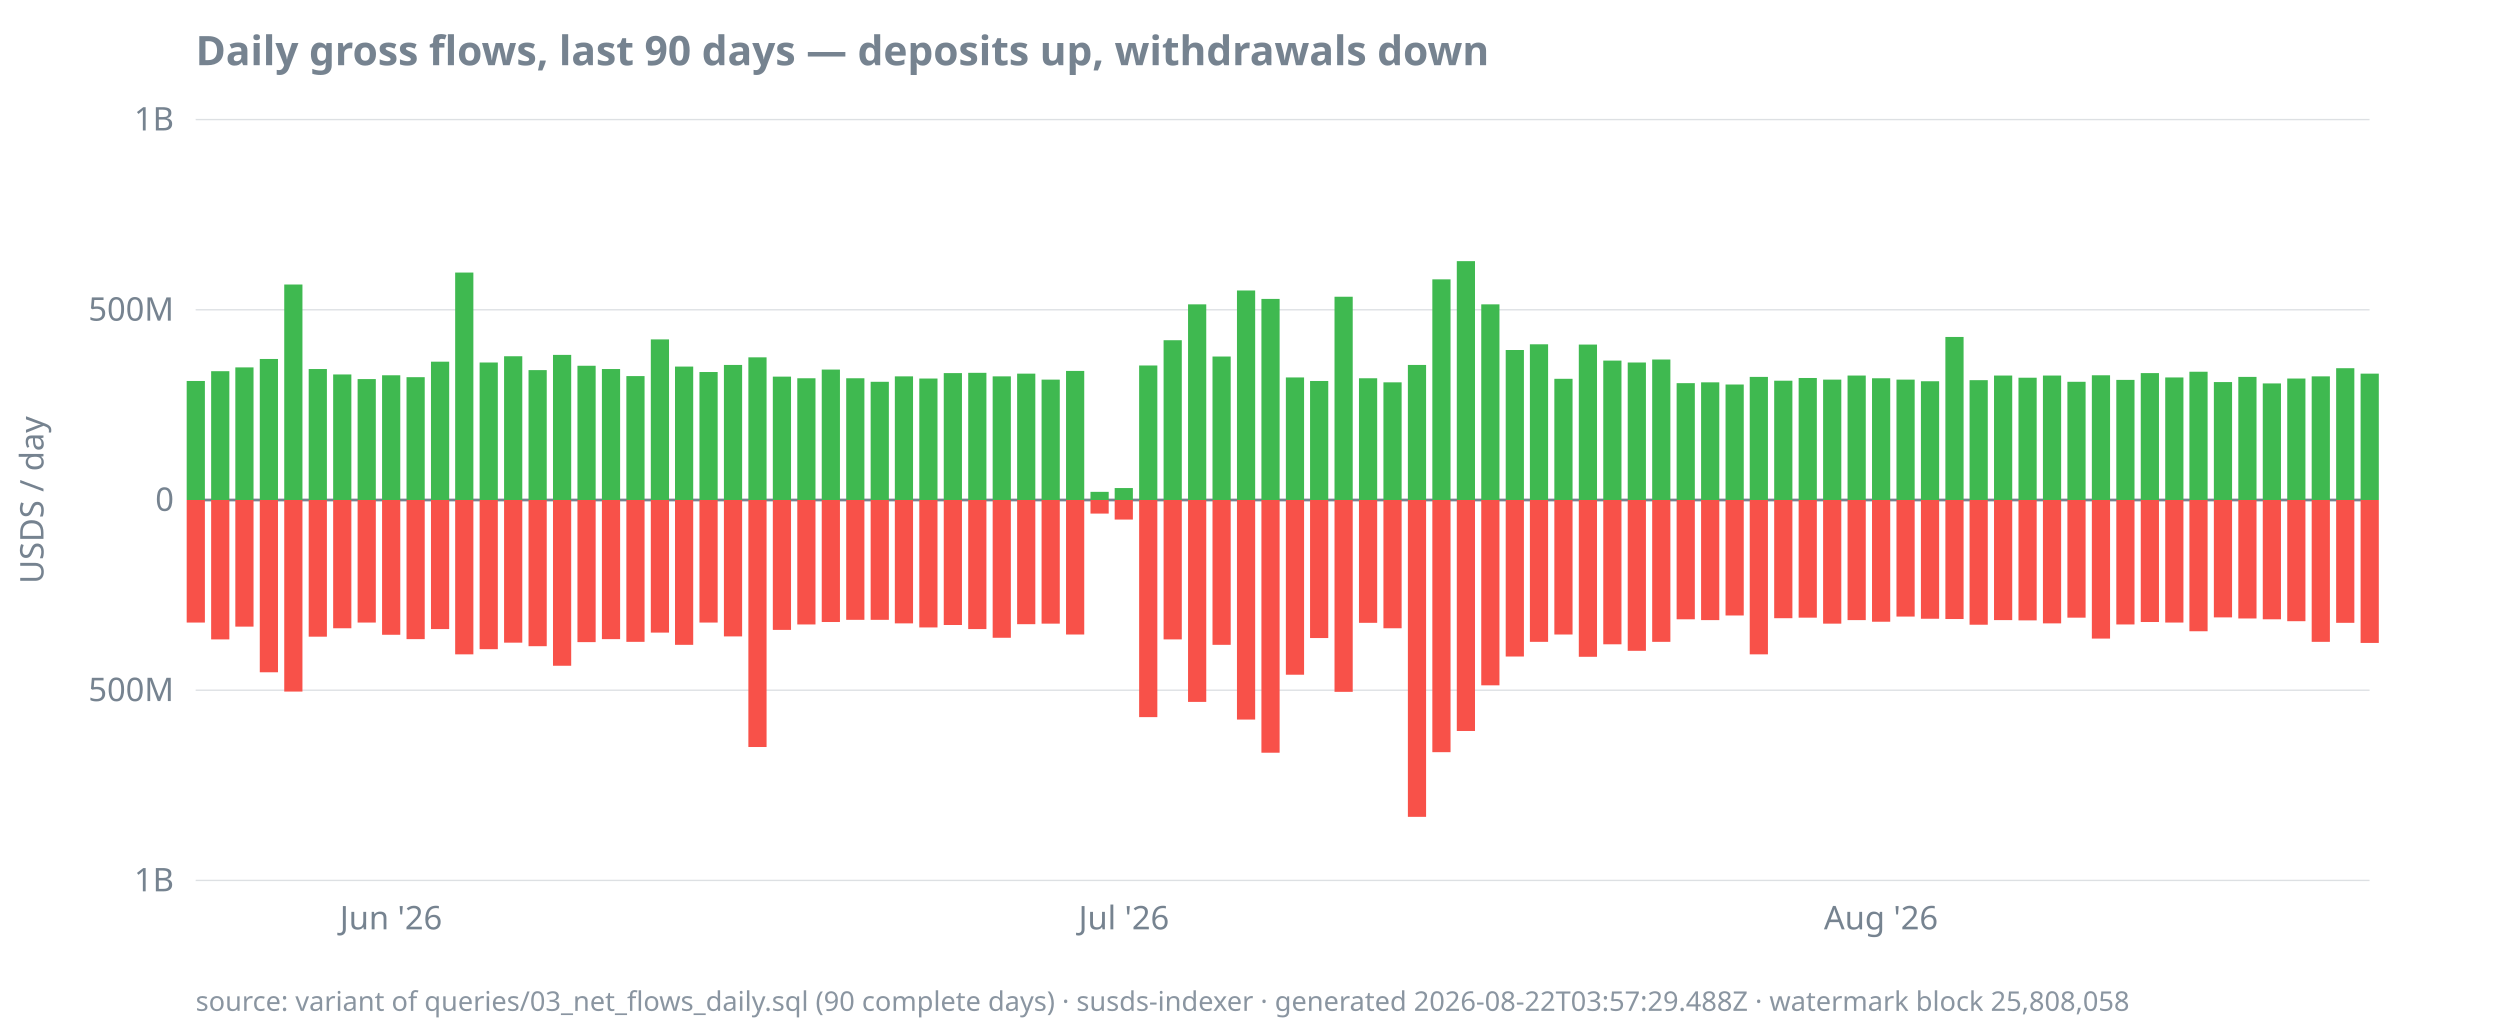
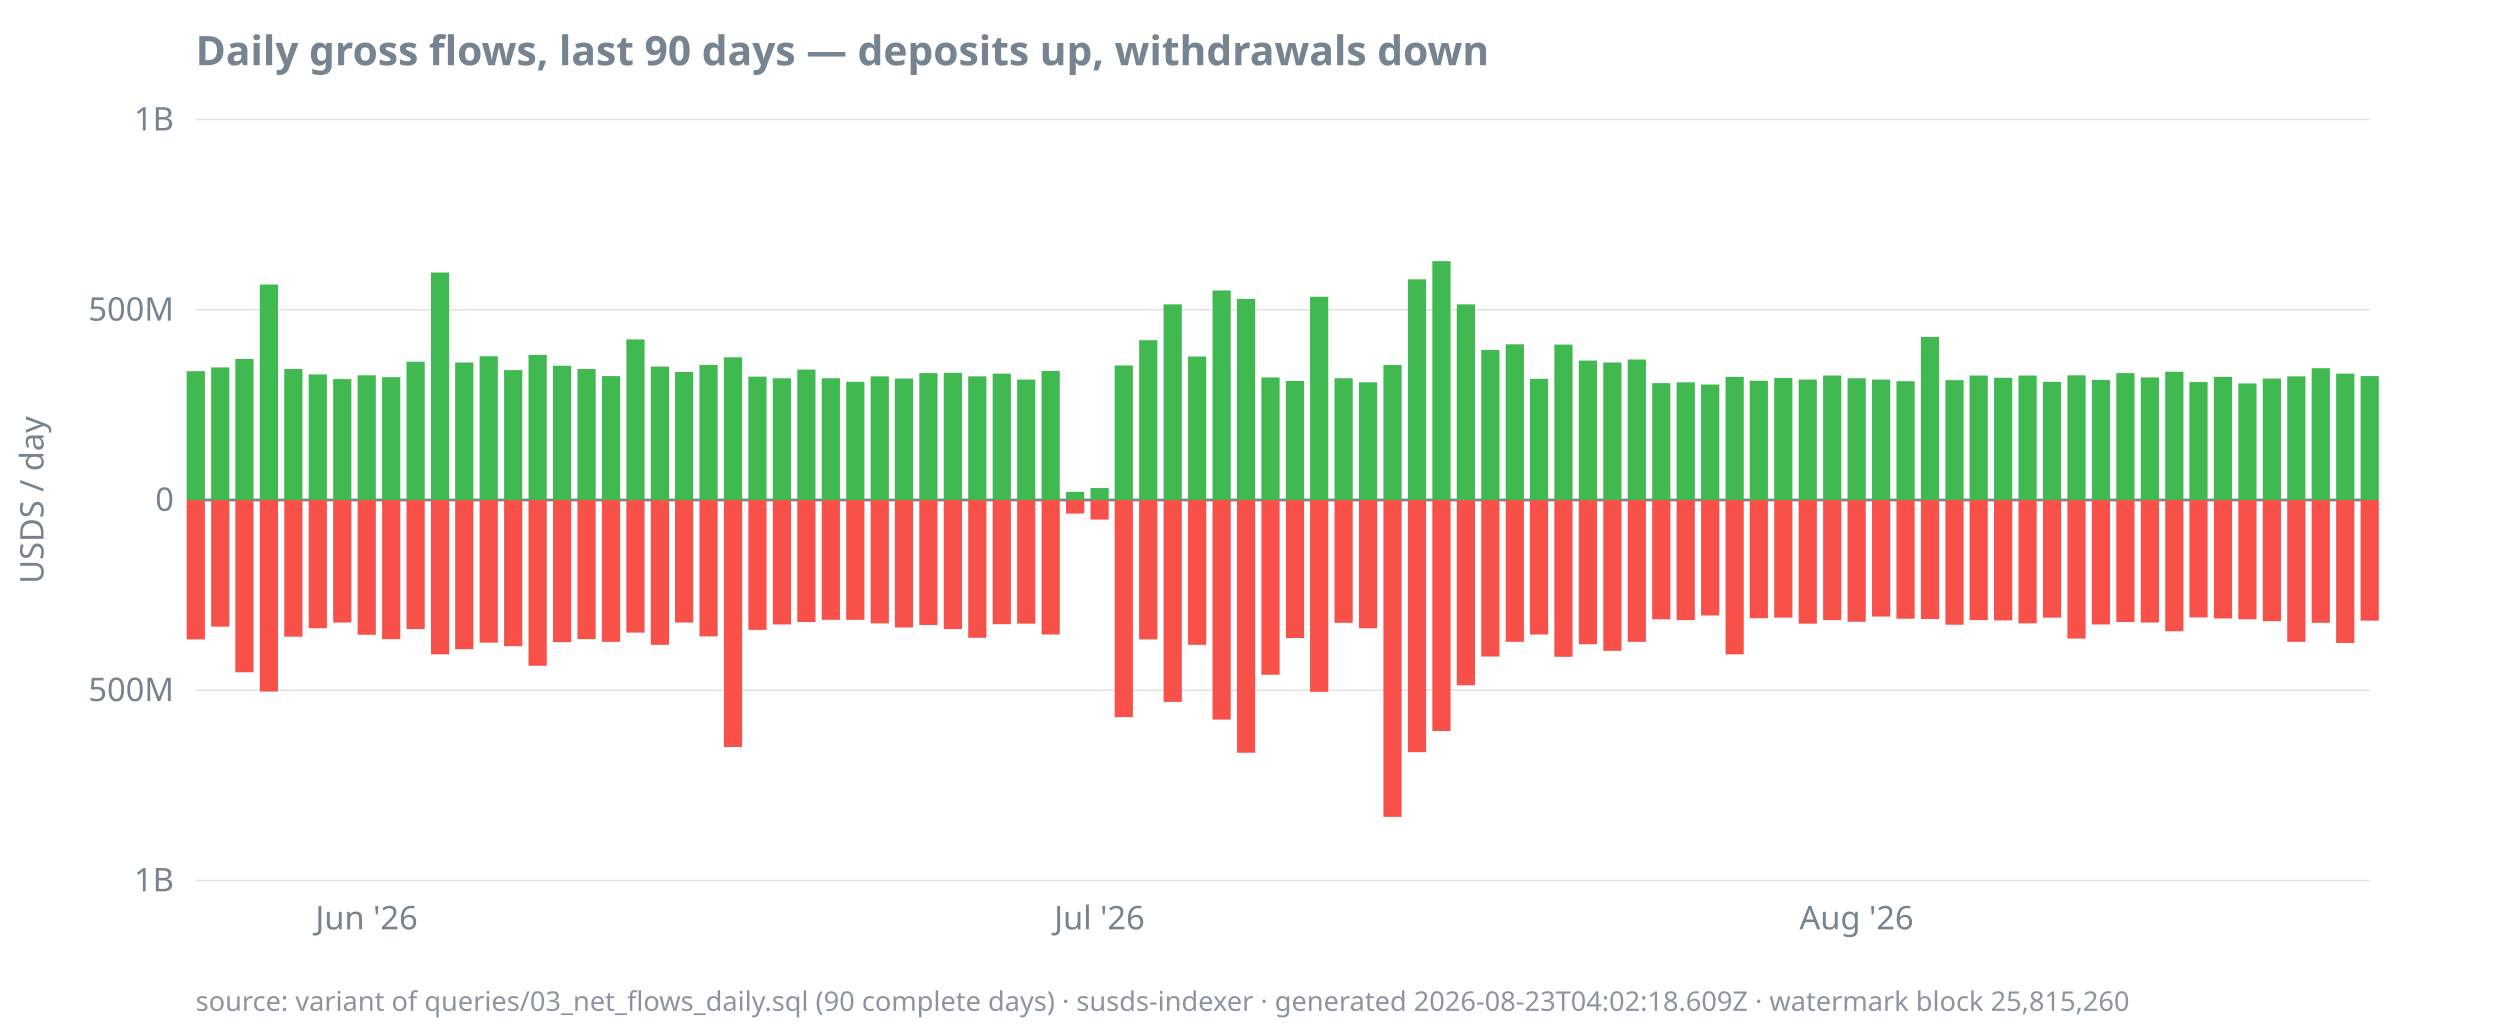
<svg xmlns="http://www.w3.org/2000/svg" width="920" height="380" viewBox="0 0 920 380">
  <style>
  text { font-family: ui-sans-serif, system-ui, sans-serif; font-size: 12px; fill: #768390; }
  .title { font-size: 15px; font-weight: 600; fill: #768390; }
  .footer { font-size: 10px; fill: #768390; opacity: 0.85; }
  .axis { stroke: #768390; stroke-width: 1; }
  .grid { stroke: #768390; stroke-width: 0.5; opacity: 0.25; }
  .line { stroke: #4493f8; stroke-width: 1.8; fill: none; }
  .pos { fill: #3fb950; }
  .neg { fill: #f85149; }
  @media (prefers-color-scheme: dark) {
    text, .title, .footer { fill: #9198a1; }
  }
</style>
  <text class="title" x="72" y="24">Daily gross flows, last 90 days — deposits up, withdrawals down</text>
  <text transform="rotate(-90)" x="-184" y="16" text-anchor="middle">USDS / day</text>
  <line class="grid" x1="72" x2="872" y1="324.0" y2="324.0" />
  <line class="grid" x1="72" x2="872" y1="254.0" y2="254.0" />
  <line class="grid" x1="72" x2="872" y1="184.0" y2="184.0" />
  <line class="grid" x1="72" x2="872" y1="114.0" y2="114.0" />
  <line class="grid" x1="72" x2="872" y1="44.0" y2="44.0" />
  <line class="axis" x1="72" x2="872" y1="184.0" y2="184.0" />
  <text x="64" y="328.0" text-anchor="end">1B</text>
  <text x="64" y="258.0" text-anchor="end">500M</text>
  <text x="64" y="188.0" text-anchor="end">0</text>
  <text x="64" y="118.0" text-anchor="end">500M</text>
  <text x="64" y="48.0" text-anchor="end">1B</text>
-   <text x="143.9" y="342" text-anchor="middle">Jun '26</text>
-   <text x="413.6" y="342" text-anchor="middle">Jul '26</text>
-   <text x="692.2" y="342" text-anchor="middle">Aug '26</text>
-   <rect class="pos" x="68.7" y="140.2" width="6.7" height="43.8" />
-   <rect class="neg" x="68.7" y="184.0" width="6.7" height="45.1" />
-   <rect class="pos" x="77.7" y="136.6" width="6.7" height="47.4" />
-   <rect class="neg" x="77.7" y="184.0" width="6.7" height="51.3" />
-   <rect class="pos" x="86.6" y="135.2" width="6.7" height="48.8" />
-   <rect class="neg" x="86.6" y="184.0" width="6.7" height="46.6" />
-   <rect class="pos" x="95.6" y="132.1" width="6.7" height="51.9" />
-   <rect class="neg" x="95.6" y="184.0" width="6.7" height="63.4" />
-   <rect class="pos" x="104.6" y="104.7" width="6.7" height="79.3" />
-   <rect class="neg" x="104.6" y="184.0" width="6.7" height="70.5" />
-   <rect class="pos" x="113.6" y="135.8" width="6.7" height="48.2" />
-   <rect class="neg" x="113.6" y="184.0" width="6.7" height="50.3" />
-   <rect class="pos" x="122.6" y="137.8" width="6.7" height="46.2" />
-   <rect class="neg" x="122.6" y="184.0" width="6.7" height="47.2" />
-   <rect class="pos" x="131.6" y="139.5" width="6.7" height="44.5" />
-   <rect class="neg" x="131.6" y="184.0" width="6.7" height="45.1" />
-   <rect class="pos" x="140.6" y="138.1" width="6.7" height="45.9" />
-   <rect class="neg" x="140.6" y="184.0" width="6.7" height="49.6" />
-   <rect class="pos" x="149.6" y="138.8" width="6.7" height="45.2" />
-   <rect class="neg" x="149.6" y="184.0" width="6.7" height="51.2" />
-   <rect class="pos" x="158.6" y="133.1" width="6.7" height="50.9" />
-   <rect class="neg" x="158.6" y="184.0" width="6.7" height="47.5" />
-   <rect class="pos" x="167.5" y="100.3" width="6.7" height="83.7" />
-   <rect class="neg" x="167.5" y="184.0" width="6.7" height="56.8" />
-   <rect class="pos" x="176.5" y="133.4" width="6.7" height="50.6" />
-   <rect class="neg" x="176.5" y="184.0" width="6.7" height="54.9" />
-   <rect class="pos" x="185.5" y="131.1" width="6.7" height="52.9" />
-   <rect class="neg" x="185.5" y="184.0" width="6.7" height="52.5" />
-   <rect class="pos" x="194.5" y="136.2" width="6.7" height="47.8" />
-   <rect class="neg" x="194.5" y="184.0" width="6.7" height="53.8" />
-   <rect class="pos" x="203.5" y="130.6" width="6.7" height="53.4" />
-   <rect class="neg" x="203.5" y="184.0" width="6.7" height="61.0" />
-   <rect class="pos" x="212.5" y="134.6" width="6.7" height="49.4" />
-   <rect class="neg" x="212.5" y="184.0" width="6.7" height="52.3" />
-   <rect class="pos" x="221.5" y="135.8" width="6.7" height="48.2" />
-   <rect class="neg" x="221.5" y="184.0" width="6.7" height="51.2" />
-   <rect class="pos" x="230.5" y="138.4" width="6.7" height="45.6" />
-   <rect class="neg" x="230.5" y="184.0" width="6.7" height="52.2" />
-   <rect class="pos" x="239.5" y="124.9" width="6.7" height="59.1" />
-   <rect class="neg" x="239.5" y="184.0" width="6.7" height="48.8" />
-   <rect class="pos" x="248.4" y="134.9" width="6.7" height="49.1" />
-   <rect class="neg" x="248.4" y="184.0" width="6.7" height="53.3" />
-   <rect class="pos" x="257.4" y="136.9" width="6.7" height="47.1" />
-   <rect class="neg" x="257.4" y="184.0" width="6.7" height="45.1" />
-   <rect class="pos" x="266.4" y="134.3" width="6.7" height="49.7" />
-   <rect class="neg" x="266.4" y="184.0" width="6.7" height="50.2" />
-   <rect class="pos" x="275.4" y="131.5" width="6.7" height="52.5" />
-   <rect class="neg" x="275.4" y="184.0" width="6.7" height="90.9" />
-   <rect class="pos" x="284.4" y="138.6" width="6.7" height="45.4" />
-   <rect class="neg" x="284.4" y="184.0" width="6.7" height="47.8" />
-   <rect class="pos" x="293.4" y="139.2" width="6.7" height="44.8" />
-   <rect class="neg" x="293.4" y="184.0" width="6.7" height="45.8" />
-   <rect class="pos" x="302.4" y="136.0" width="6.7" height="48.0" />
-   <rect class="neg" x="302.4" y="184.0" width="6.7" height="44.9" />
-   <rect class="pos" x="311.4" y="139.2" width="6.7" height="44.8" />
+   <text x="134.9" y="342" text-anchor="middle">Jun '26</text>
+   <text x="404.6" y="342" text-anchor="middle">Jul '26</text>
+   <text x="683.2" y="342" text-anchor="middle">Aug '26</text>
+   <rect class="pos" x="68.7" y="136.6" width="6.7" height="47.4" />
+   <rect class="neg" x="68.7" y="184.0" width="6.7" height="51.3" />
+   <rect class="pos" x="77.7" y="135.2" width="6.7" height="48.8" />
+   <rect class="neg" x="77.7" y="184.0" width="6.7" height="46.6" />
+   <rect class="pos" x="86.6" y="132.1" width="6.7" height="51.9" />
+   <rect class="neg" x="86.6" y="184.0" width="6.7" height="63.4" />
+   <rect class="pos" x="95.6" y="104.7" width="6.7" height="79.3" />
+   <rect class="neg" x="95.6" y="184.0" width="6.7" height="70.5" />
+   <rect class="pos" x="104.6" y="135.8" width="6.7" height="48.2" />
+   <rect class="neg" x="104.6" y="184.0" width="6.7" height="50.3" />
+   <rect class="pos" x="113.6" y="137.8" width="6.7" height="46.2" />
+   <rect class="neg" x="113.6" y="184.0" width="6.7" height="47.2" />
+   <rect class="pos" x="122.6" y="139.5" width="6.7" height="44.5" />
+   <rect class="neg" x="122.6" y="184.0" width="6.7" height="45.1" />
+   <rect class="pos" x="131.6" y="138.1" width="6.7" height="45.9" />
+   <rect class="neg" x="131.6" y="184.0" width="6.7" height="49.6" />
+   <rect class="pos" x="140.6" y="138.8" width="6.7" height="45.2" />
+   <rect class="neg" x="140.6" y="184.0" width="6.7" height="51.2" />
+   <rect class="pos" x="149.6" y="133.1" width="6.7" height="50.9" />
+   <rect class="neg" x="149.6" y="184.0" width="6.7" height="47.5" />
+   <rect class="pos" x="158.6" y="100.3" width="6.7" height="83.7" />
+   <rect class="neg" x="158.6" y="184.0" width="6.7" height="56.8" />
+   <rect class="pos" x="167.5" y="133.4" width="6.7" height="50.6" />
+   <rect class="neg" x="167.5" y="184.0" width="6.7" height="54.9" />
+   <rect class="pos" x="176.5" y="131.1" width="6.7" height="52.9" />
+   <rect class="neg" x="176.5" y="184.0" width="6.7" height="52.5" />
+   <rect class="pos" x="185.5" y="136.2" width="6.7" height="47.8" />
+   <rect class="neg" x="185.5" y="184.0" width="6.7" height="53.8" />
+   <rect class="pos" x="194.5" y="130.6" width="6.7" height="53.4" />
+   <rect class="neg" x="194.5" y="184.0" width="6.7" height="61.0" />
+   <rect class="pos" x="203.5" y="134.6" width="6.7" height="49.4" />
+   <rect class="neg" x="203.5" y="184.0" width="6.7" height="52.3" />
+   <rect class="pos" x="212.5" y="135.8" width="6.7" height="48.2" />
+   <rect class="neg" x="212.5" y="184.0" width="6.7" height="51.2" />
+   <rect class="pos" x="221.5" y="138.4" width="6.7" height="45.6" />
+   <rect class="neg" x="221.5" y="184.0" width="6.7" height="52.2" />
+   <rect class="pos" x="230.5" y="124.9" width="6.7" height="59.1" />
+   <rect class="neg" x="230.5" y="184.0" width="6.7" height="48.8" />
+   <rect class="pos" x="239.5" y="134.9" width="6.7" height="49.1" />
+   <rect class="neg" x="239.5" y="184.0" width="6.7" height="53.3" />
+   <rect class="pos" x="248.4" y="136.9" width="6.7" height="47.1" />
+   <rect class="neg" x="248.4" y="184.0" width="6.7" height="45.1" />
+   <rect class="pos" x="257.4" y="134.3" width="6.7" height="49.7" />
+   <rect class="neg" x="257.4" y="184.0" width="6.7" height="50.2" />
+   <rect class="pos" x="266.4" y="131.5" width="6.7" height="52.5" />
+   <rect class="neg" x="266.4" y="184.0" width="6.7" height="90.9" />
+   <rect class="pos" x="275.4" y="138.6" width="6.7" height="45.4" />
+   <rect class="neg" x="275.4" y="184.0" width="6.7" height="47.8" />
+   <rect class="pos" x="284.4" y="139.2" width="6.7" height="44.8" />
+   <rect class="neg" x="284.4" y="184.0" width="6.7" height="45.8" />
+   <rect class="pos" x="293.4" y="136.0" width="6.7" height="48.0" />
+   <rect class="neg" x="293.4" y="184.0" width="6.7" height="44.9" />
+   <rect class="pos" x="302.4" y="139.2" width="6.7" height="44.8" />
+   <rect class="neg" x="302.4" y="184.0" width="6.7" height="44.1" />
+   <rect class="pos" x="311.4" y="140.5" width="6.7" height="43.5" />
  <rect class="neg" x="311.4" y="184.0" width="6.7" height="44.1" />
-   <rect class="pos" x="320.4" y="140.5" width="6.7" height="43.5" />
-   <rect class="neg" x="320.4" y="184.0" width="6.7" height="44.1" />
-   <rect class="pos" x="329.3" y="138.5" width="6.7" height="45.5" />
-   <rect class="neg" x="329.3" y="184.0" width="6.7" height="45.4" />
-   <rect class="pos" x="338.3" y="139.3" width="6.7" height="44.7" />
-   <rect class="neg" x="338.3" y="184.0" width="6.7" height="46.9" />
-   <rect class="pos" x="347.3" y="137.3" width="6.7" height="46.7" />
-   <rect class="neg" x="347.3" y="184.0" width="6.7" height="46.0" />
-   <rect class="pos" x="356.3" y="137.2" width="6.7" height="46.8" />
-   <rect class="neg" x="356.3" y="184.0" width="6.7" height="47.5" />
-   <rect class="pos" x="365.3" y="138.5" width="6.7" height="45.5" />
-   <rect class="neg" x="365.3" y="184.0" width="6.7" height="50.7" />
-   <rect class="pos" x="374.3" y="137.5" width="6.7" height="46.5" />
-   <rect class="neg" x="374.3" y="184.0" width="6.7" height="45.7" />
-   <rect class="pos" x="383.3" y="139.7" width="6.7" height="44.3" />
-   <rect class="neg" x="383.3" y="184.0" width="6.7" height="45.5" />
-   <rect class="pos" x="392.3" y="136.5" width="6.7" height="47.5" />
-   <rect class="neg" x="392.3" y="184.0" width="6.7" height="49.5" />
-   <rect class="pos" x="401.3" y="181.0" width="6.7" height="3.0" />
-   <rect class="neg" x="401.3" y="184.0" width="6.7" height="5.0" />
-   <rect class="pos" x="410.2" y="179.6" width="6.7" height="4.4" />
-   <rect class="neg" x="410.2" y="184.0" width="6.7" height="7.2" />
-   <rect class="pos" x="419.2" y="134.5" width="6.7" height="49.5" />
-   <rect class="neg" x="419.2" y="184.0" width="6.7" height="79.9" />
-   <rect class="pos" x="428.2" y="125.2" width="6.7" height="58.8" />
-   <rect class="neg" x="428.2" y="184.0" width="6.7" height="51.3" />
-   <rect class="pos" x="437.2" y="112.0" width="6.7" height="72.0" />
-   <rect class="neg" x="437.2" y="184.0" width="6.7" height="74.3" />
-   <rect class="pos" x="446.2" y="131.2" width="6.7" height="52.8" />
-   <rect class="neg" x="446.2" y="184.0" width="6.7" height="53.3" />
-   <rect class="pos" x="455.2" y="106.9" width="6.7" height="77.1" />
-   <rect class="neg" x="455.2" y="184.0" width="6.7" height="80.8" />
-   <rect class="pos" x="464.2" y="110.0" width="6.7" height="74.0" />
-   <rect class="neg" x="464.2" y="184.0" width="6.7" height="93.0" />
-   <rect class="pos" x="473.2" y="138.9" width="6.7" height="45.1" />
-   <rect class="neg" x="473.2" y="184.0" width="6.7" height="64.3" />
-   <rect class="pos" x="482.1" y="140.2" width="6.7" height="43.8" />
-   <rect class="neg" x="482.1" y="184.0" width="6.7" height="50.8" />
-   <rect class="pos" x="491.1" y="109.2" width="6.7" height="74.8" />
-   <rect class="neg" x="491.1" y="184.0" width="6.7" height="70.6" />
-   <rect class="pos" x="500.1" y="139.2" width="6.7" height="44.8" />
-   <rect class="neg" x="500.1" y="184.0" width="6.7" height="45.2" />
-   <rect class="pos" x="509.1" y="140.7" width="6.7" height="43.3" />
-   <rect class="neg" x="509.1" y="184.0" width="6.7" height="47.2" />
-   <rect class="pos" x="518.1" y="134.3" width="6.7" height="49.7" />
-   <rect class="neg" x="518.1" y="184.0" width="6.7" height="116.6" />
-   <rect class="pos" x="527.1" y="102.8" width="6.7" height="81.2" />
-   <rect class="neg" x="527.1" y="184.0" width="6.7" height="92.8" />
-   <rect class="pos" x="536.1" y="96.1" width="6.7" height="87.9" />
-   <rect class="neg" x="536.1" y="184.0" width="6.7" height="85.0" />
-   <rect class="pos" x="545.1" y="112.0" width="6.7" height="72.0" />
-   <rect class="neg" x="545.1" y="184.0" width="6.7" height="68.2" />
-   <rect class="pos" x="554.1" y="128.8" width="6.7" height="55.2" />
-   <rect class="neg" x="554.1" y="184.0" width="6.7" height="57.6" />
-   <rect class="pos" x="563.0" y="126.7" width="6.7" height="57.3" />
-   <rect class="neg" x="563.0" y="184.0" width="6.7" height="52.2" />
-   <rect class="pos" x="572.0" y="139.4" width="6.7" height="44.6" />
-   <rect class="neg" x="572.0" y="184.0" width="6.7" height="49.5" />
-   <rect class="pos" x="581.0" y="126.8" width="6.7" height="57.2" />
-   <rect class="neg" x="581.0" y="184.0" width="6.7" height="57.7" />
-   <rect class="pos" x="590.0" y="132.7" width="6.7" height="51.3" />
-   <rect class="neg" x="590.0" y="184.0" width="6.7" height="53.1" />
-   <rect class="pos" x="599.0" y="133.4" width="6.7" height="50.6" />
-   <rect class="neg" x="599.0" y="184.0" width="6.7" height="55.5" />
-   <rect class="pos" x="608.0" y="132.3" width="6.7" height="51.7" />
-   <rect class="neg" x="608.0" y="184.0" width="6.7" height="52.2" />
-   <rect class="pos" x="617.0" y="141.0" width="6.7" height="43.0" />
-   <rect class="neg" x="617.0" y="184.0" width="6.7" height="43.9" />
-   <rect class="pos" x="626.0" y="140.7" width="6.7" height="43.3" />
-   <rect class="neg" x="626.0" y="184.0" width="6.7" height="44.2" />
-   <rect class="pos" x="635.0" y="141.5" width="6.7" height="42.5" />
-   <rect class="neg" x="635.0" y="184.0" width="6.7" height="42.5" />
-   <rect class="pos" x="643.9" y="138.7" width="6.7" height="45.3" />
-   <rect class="neg" x="643.9" y="184.0" width="6.7" height="56.8" />
-   <rect class="pos" x="652.9" y="140.1" width="6.7" height="43.9" />
-   <rect class="neg" x="652.9" y="184.0" width="6.7" height="43.5" />
-   <rect class="pos" x="661.9" y="139.1" width="6.7" height="44.9" />
-   <rect class="neg" x="661.9" y="184.0" width="6.7" height="43.3" />
-   <rect class="pos" x="670.9" y="139.7" width="6.7" height="44.3" />
-   <rect class="neg" x="670.9" y="184.0" width="6.7" height="45.5" />
-   <rect class="pos" x="679.9" y="138.2" width="6.7" height="45.8" />
-   <rect class="neg" x="679.9" y="184.0" width="6.7" height="44.2" />
-   <rect class="pos" x="688.9" y="139.2" width="6.7" height="44.8" />
-   <rect class="neg" x="688.9" y="184.0" width="6.7" height="44.8" />
-   <rect class="pos" x="697.9" y="139.7" width="6.7" height="44.3" />
-   <rect class="neg" x="697.9" y="184.0" width="6.7" height="42.9" />
-   <rect class="pos" x="706.9" y="140.3" width="6.7" height="43.7" />
-   <rect class="neg" x="706.9" y="184.0" width="6.7" height="43.7" />
-   <rect class="pos" x="715.9" y="124.0" width="6.7" height="60.0" />
-   <rect class="neg" x="715.9" y="184.0" width="6.7" height="43.8" />
-   <rect class="pos" x="724.8" y="139.9" width="6.7" height="44.1" />
-   <rect class="neg" x="724.8" y="184.0" width="6.7" height="45.9" />
-   <rect class="pos" x="733.8" y="138.2" width="6.7" height="45.8" />
-   <rect class="neg" x="733.8" y="184.0" width="6.7" height="44.2" />
-   <rect class="pos" x="742.8" y="139.0" width="6.7" height="45.0" />
-   <rect class="neg" x="742.8" y="184.0" width="6.7" height="44.3" />
-   <rect class="pos" x="751.8" y="138.2" width="6.7" height="45.8" />
-   <rect class="neg" x="751.8" y="184.0" width="6.7" height="45.4" />
-   <rect class="pos" x="760.8" y="140.5" width="6.7" height="43.5" />
-   <rect class="neg" x="760.8" y="184.0" width="6.7" height="43.3" />
-   <rect class="pos" x="769.8" y="138.1" width="6.7" height="45.9" />
-   <rect class="neg" x="769.8" y="184.0" width="6.7" height="51.0" />
-   <rect class="pos" x="778.8" y="139.8" width="6.7" height="44.2" />
-   <rect class="neg" x="778.8" y="184.0" width="6.7" height="45.8" />
-   <rect class="pos" x="787.8" y="137.3" width="6.7" height="46.7" />
-   <rect class="neg" x="787.8" y="184.0" width="6.7" height="44.9" />
-   <rect class="pos" x="796.8" y="138.9" width="6.7" height="45.1" />
-   <rect class="neg" x="796.8" y="184.0" width="6.7" height="45.1" />
-   <rect class="pos" x="805.7" y="136.8" width="6.7" height="47.2" />
-   <rect class="neg" x="805.7" y="184.0" width="6.7" height="48.3" />
-   <rect class="pos" x="814.7" y="140.6" width="6.7" height="43.4" />
-   <rect class="neg" x="814.7" y="184.0" width="6.7" height="43.2" />
-   <rect class="pos" x="823.7" y="138.7" width="6.7" height="45.3" />
-   <rect class="neg" x="823.7" y="184.0" width="6.7" height="43.6" />
-   <rect class="pos" x="832.7" y="141.1" width="6.7" height="42.9" />
-   <rect class="neg" x="832.7" y="184.0" width="6.7" height="43.9" />
-   <rect class="pos" x="841.7" y="139.3" width="6.7" height="44.7" />
-   <rect class="neg" x="841.7" y="184.0" width="6.7" height="44.6" />
-   <rect class="pos" x="850.7" y="138.5" width="6.7" height="45.5" />
-   <rect class="neg" x="850.7" y="184.0" width="6.7" height="52.2" />
-   <rect class="pos" x="859.7" y="135.5" width="6.7" height="48.5" />
-   <rect class="neg" x="859.7" y="184.0" width="6.7" height="45.2" />
-   <rect class="pos" x="868.7" y="137.5" width="6.7" height="46.5" />
-   <rect class="neg" x="868.7" y="184.0" width="6.7" height="52.6" />
-   <text class="footer" x="72" y="372">source: variant of queries/03_net_flows_daily.sql (90 complete days) · susds-indexer · generated 2026-08-22T03:57:29.488Z · watermark block 25,808,058</text>
+   <rect class="pos" x="320.4" y="138.5" width="6.7" height="45.5" />
+   <rect class="neg" x="320.4" y="184.0" width="6.7" height="45.4" />
+   <rect class="pos" x="329.3" y="139.3" width="6.7" height="44.7" />
+   <rect class="neg" x="329.3" y="184.0" width="6.7" height="46.9" />
+   <rect class="pos" x="338.3" y="137.3" width="6.7" height="46.7" />
+   <rect class="neg" x="338.3" y="184.0" width="6.7" height="46.0" />
+   <rect class="pos" x="347.3" y="137.2" width="6.7" height="46.8" />
+   <rect class="neg" x="347.3" y="184.0" width="6.7" height="47.5" />
+   <rect class="pos" x="356.3" y="138.5" width="6.7" height="45.5" />
+   <rect class="neg" x="356.3" y="184.0" width="6.7" height="50.7" />
+   <rect class="pos" x="365.3" y="137.5" width="6.7" height="46.5" />
+   <rect class="neg" x="365.3" y="184.0" width="6.7" height="45.7" />
+   <rect class="pos" x="374.3" y="139.7" width="6.7" height="44.3" />
+   <rect class="neg" x="374.3" y="184.0" width="6.7" height="45.5" />
+   <rect class="pos" x="383.3" y="136.5" width="6.7" height="47.5" />
+   <rect class="neg" x="383.3" y="184.0" width="6.7" height="49.5" />
+   <rect class="pos" x="392.3" y="181.0" width="6.7" height="3.0" />
+   <rect class="neg" x="392.3" y="184.0" width="6.7" height="5.0" />
+   <rect class="pos" x="401.3" y="179.6" width="6.7" height="4.4" />
+   <rect class="neg" x="401.3" y="184.0" width="6.7" height="7.2" />
+   <rect class="pos" x="410.2" y="134.5" width="6.7" height="49.5" />
+   <rect class="neg" x="410.2" y="184.0" width="6.7" height="79.9" />
+   <rect class="pos" x="419.2" y="125.2" width="6.7" height="58.8" />
+   <rect class="neg" x="419.2" y="184.0" width="6.7" height="51.3" />
+   <rect class="pos" x="428.2" y="112.0" width="6.7" height="72.0" />
+   <rect class="neg" x="428.2" y="184.0" width="6.7" height="74.3" />
+   <rect class="pos" x="437.2" y="131.2" width="6.7" height="52.8" />
+   <rect class="neg" x="437.2" y="184.0" width="6.7" height="53.3" />
+   <rect class="pos" x="446.2" y="106.9" width="6.7" height="77.1" />
+   <rect class="neg" x="446.2" y="184.0" width="6.7" height="80.8" />
+   <rect class="pos" x="455.2" y="110.0" width="6.7" height="74.0" />
+   <rect class="neg" x="455.2" y="184.0" width="6.7" height="93.0" />
+   <rect class="pos" x="464.2" y="138.9" width="6.7" height="45.1" />
+   <rect class="neg" x="464.2" y="184.0" width="6.7" height="64.3" />
+   <rect class="pos" x="473.2" y="140.2" width="6.7" height="43.8" />
+   <rect class="neg" x="473.2" y="184.0" width="6.7" height="50.8" />
+   <rect class="pos" x="482.1" y="109.2" width="6.7" height="74.8" />
+   <rect class="neg" x="482.1" y="184.0" width="6.7" height="70.6" />
+   <rect class="pos" x="491.1" y="139.2" width="6.7" height="44.8" />
+   <rect class="neg" x="491.1" y="184.0" width="6.7" height="45.2" />
+   <rect class="pos" x="500.1" y="140.7" width="6.7" height="43.3" />
+   <rect class="neg" x="500.1" y="184.0" width="6.7" height="47.2" />
+   <rect class="pos" x="509.1" y="134.3" width="6.7" height="49.7" />
+   <rect class="neg" x="509.1" y="184.0" width="6.7" height="116.6" />
+   <rect class="pos" x="518.1" y="102.8" width="6.7" height="81.2" />
+   <rect class="neg" x="518.1" y="184.0" width="6.7" height="92.8" />
+   <rect class="pos" x="527.1" y="96.1" width="6.7" height="87.9" />
+   <rect class="neg" x="527.1" y="184.0" width="6.7" height="85.0" />
+   <rect class="pos" x="536.1" y="112.0" width="6.7" height="72.0" />
+   <rect class="neg" x="536.1" y="184.0" width="6.7" height="68.2" />
+   <rect class="pos" x="545.1" y="128.8" width="6.7" height="55.2" />
+   <rect class="neg" x="545.1" y="184.0" width="6.7" height="57.6" />
+   <rect class="pos" x="554.1" y="126.7" width="6.7" height="57.3" />
+   <rect class="neg" x="554.1" y="184.0" width="6.7" height="52.2" />
+   <rect class="pos" x="563.0" y="139.4" width="6.7" height="44.6" />
+   <rect class="neg" x="563.0" y="184.0" width="6.7" height="49.5" />
+   <rect class="pos" x="572.0" y="126.8" width="6.7" height="57.2" />
+   <rect class="neg" x="572.0" y="184.0" width="6.7" height="57.7" />
+   <rect class="pos" x="581.0" y="132.7" width="6.7" height="51.3" />
+   <rect class="neg" x="581.0" y="184.0" width="6.7" height="53.1" />
+   <rect class="pos" x="590.0" y="133.4" width="6.7" height="50.6" />
+   <rect class="neg" x="590.0" y="184.0" width="6.7" height="55.5" />
+   <rect class="pos" x="599.0" y="132.3" width="6.7" height="51.7" />
+   <rect class="neg" x="599.0" y="184.0" width="6.7" height="52.2" />
+   <rect class="pos" x="608.0" y="141.0" width="6.7" height="43.0" />
+   <rect class="neg" x="608.0" y="184.0" width="6.7" height="43.9" />
+   <rect class="pos" x="617.0" y="140.7" width="6.7" height="43.3" />
+   <rect class="neg" x="617.0" y="184.0" width="6.7" height="44.2" />
+   <rect class="pos" x="626.0" y="141.5" width="6.7" height="42.5" />
+   <rect class="neg" x="626.0" y="184.0" width="6.7" height="42.5" />
+   <rect class="pos" x="635.0" y="138.7" width="6.7" height="45.3" />
+   <rect class="neg" x="635.0" y="184.0" width="6.7" height="56.8" />
+   <rect class="pos" x="643.9" y="140.1" width="6.7" height="43.9" />
+   <rect class="neg" x="643.9" y="184.0" width="6.7" height="43.5" />
+   <rect class="pos" x="652.9" y="139.1" width="6.7" height="44.9" />
+   <rect class="neg" x="652.9" y="184.0" width="6.7" height="43.3" />
+   <rect class="pos" x="661.9" y="139.7" width="6.7" height="44.3" />
+   <rect class="neg" x="661.9" y="184.0" width="6.7" height="45.5" />
+   <rect class="pos" x="670.9" y="138.2" width="6.7" height="45.8" />
+   <rect class="neg" x="670.9" y="184.0" width="6.7" height="44.2" />
+   <rect class="pos" x="679.9" y="139.2" width="6.7" height="44.8" />
+   <rect class="neg" x="679.9" y="184.0" width="6.7" height="44.8" />
+   <rect class="pos" x="688.9" y="139.7" width="6.7" height="44.3" />
+   <rect class="neg" x="688.9" y="184.0" width="6.7" height="42.9" />
+   <rect class="pos" x="697.9" y="140.3" width="6.7" height="43.7" />
+   <rect class="neg" x="697.9" y="184.0" width="6.7" height="43.7" />
+   <rect class="pos" x="706.9" y="124.0" width="6.7" height="60.0" />
+   <rect class="neg" x="706.9" y="184.0" width="6.7" height="43.8" />
+   <rect class="pos" x="715.9" y="139.9" width="6.7" height="44.1" />
+   <rect class="neg" x="715.9" y="184.0" width="6.7" height="45.9" />
+   <rect class="pos" x="724.8" y="138.2" width="6.7" height="45.8" />
+   <rect class="neg" x="724.8" y="184.0" width="6.7" height="44.2" />
+   <rect class="pos" x="733.8" y="139.0" width="6.7" height="45.0" />
+   <rect class="neg" x="733.8" y="184.0" width="6.7" height="44.3" />
+   <rect class="pos" x="742.8" y="138.2" width="6.7" height="45.8" />
+   <rect class="neg" x="742.8" y="184.0" width="6.7" height="45.4" />
+   <rect class="pos" x="751.8" y="140.5" width="6.7" height="43.5" />
+   <rect class="neg" x="751.8" y="184.0" width="6.7" height="43.3" />
+   <rect class="pos" x="760.8" y="138.1" width="6.7" height="45.9" />
+   <rect class="neg" x="760.8" y="184.0" width="6.7" height="51.0" />
+   <rect class="pos" x="769.8" y="139.8" width="6.7" height="44.2" />
+   <rect class="neg" x="769.8" y="184.0" width="6.7" height="45.8" />
+   <rect class="pos" x="778.8" y="137.3" width="6.7" height="46.7" />
+   <rect class="neg" x="778.8" y="184.0" width="6.7" height="44.9" />
+   <rect class="pos" x="787.8" y="138.9" width="6.7" height="45.1" />
+   <rect class="neg" x="787.8" y="184.0" width="6.7" height="45.1" />
+   <rect class="pos" x="796.8" y="136.8" width="6.7" height="47.2" />
+   <rect class="neg" x="796.8" y="184.0" width="6.7" height="48.3" />
+   <rect class="pos" x="805.7" y="140.6" width="6.7" height="43.4" />
+   <rect class="neg" x="805.7" y="184.0" width="6.7" height="43.2" />
+   <rect class="pos" x="814.7" y="138.7" width="6.7" height="45.3" />
+   <rect class="neg" x="814.7" y="184.0" width="6.7" height="43.6" />
+   <rect class="pos" x="823.7" y="141.1" width="6.7" height="42.9" />
+   <rect class="neg" x="823.7" y="184.0" width="6.7" height="43.9" />
+   <rect class="pos" x="832.7" y="139.3" width="6.7" height="44.7" />
+   <rect class="neg" x="832.7" y="184.0" width="6.7" height="44.6" />
+   <rect class="pos" x="841.7" y="138.5" width="6.7" height="45.5" />
+   <rect class="neg" x="841.7" y="184.0" width="6.7" height="52.2" />
+   <rect class="pos" x="850.7" y="135.5" width="6.7" height="48.5" />
+   <rect class="neg" x="850.7" y="184.0" width="6.7" height="45.2" />
+   <rect class="pos" x="859.7" y="137.5" width="6.7" height="46.5" />
+   <rect class="neg" x="859.7" y="184.0" width="6.7" height="52.6" />
+   <rect class="pos" x="868.7" y="138.4" width="6.7" height="45.6" />
+   <rect class="neg" x="868.7" y="184.0" width="6.7" height="44.4" />
+   <text class="footer" x="72" y="372">source: variant of queries/03_net_flows_daily.sql (90 complete days) · susds-indexer · generated 2026-08-23T04:02:18.609Z · watermark block 25,815,260</text>
</svg>
